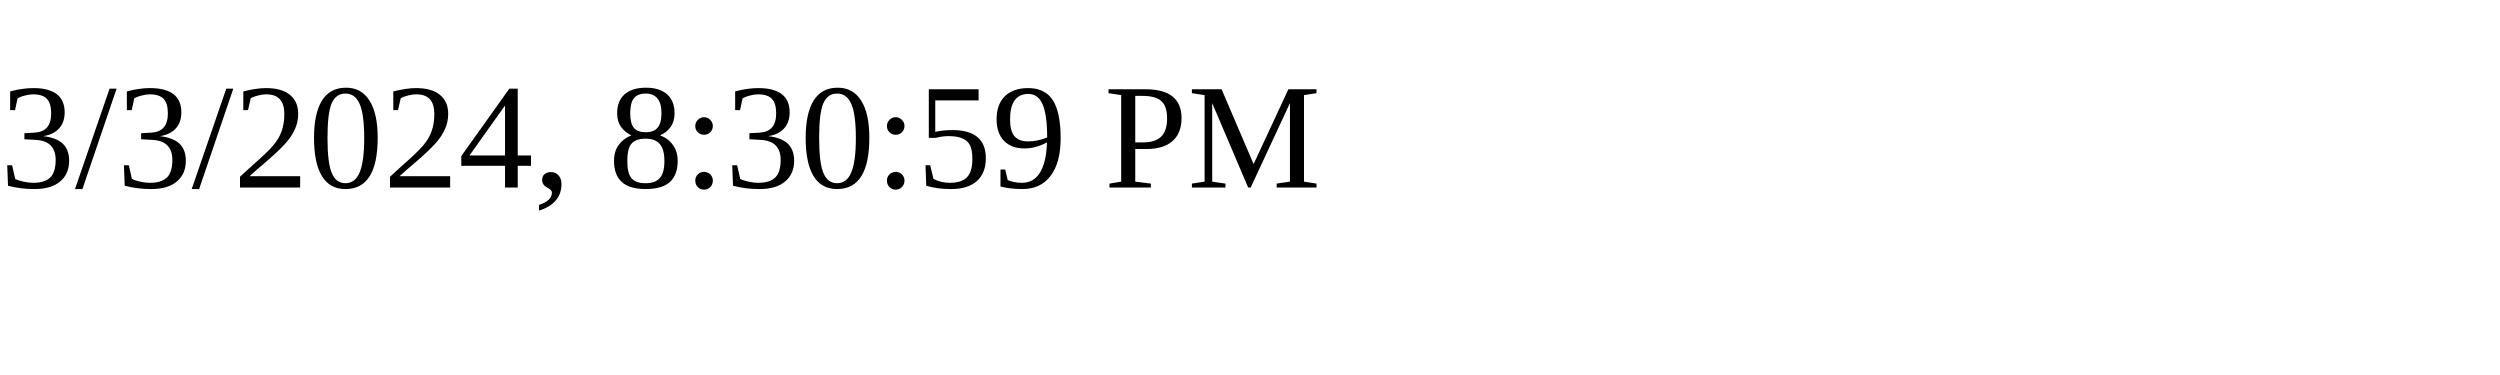
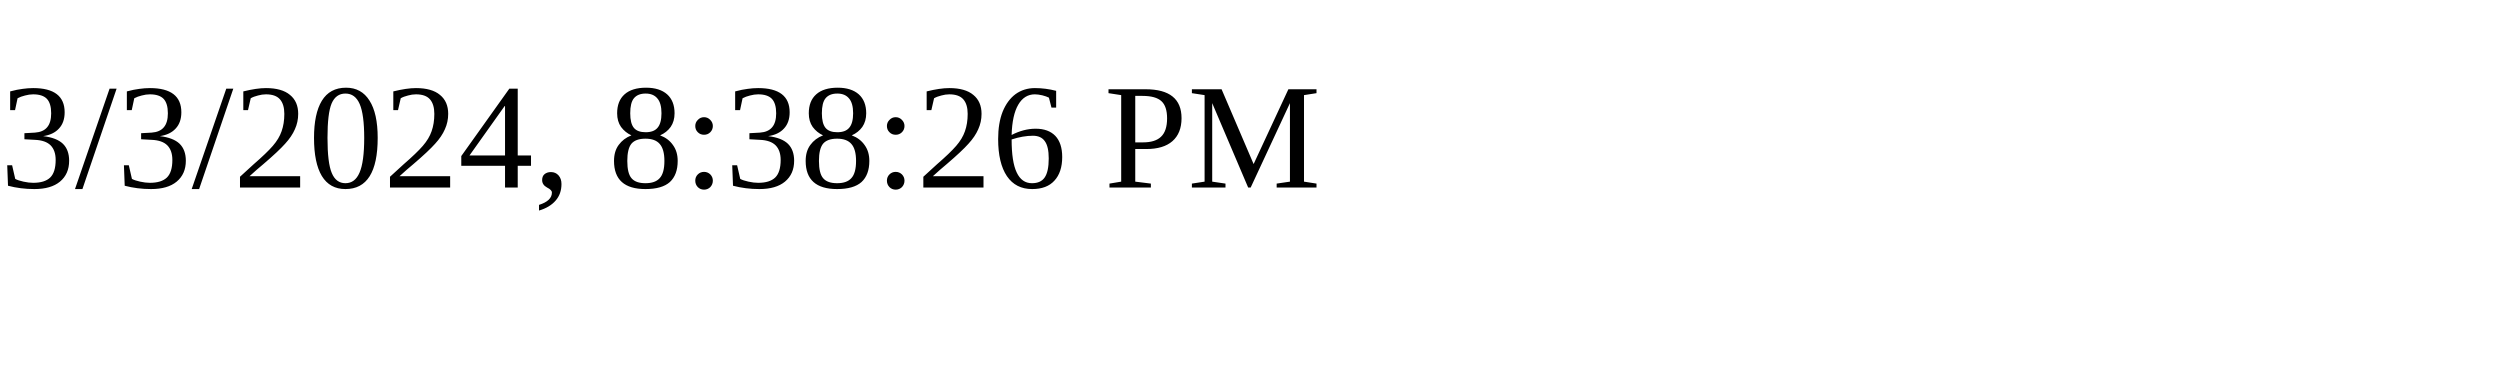
<svg xmlns="http://www.w3.org/2000/svg" height="30" width="200">
-   <text x="0" y="15">3/3/2024, 8:30:59 PM</text>
+   <text x="0" y="15">3/3/2024, 8:38:26 PM</text>
</svg>
